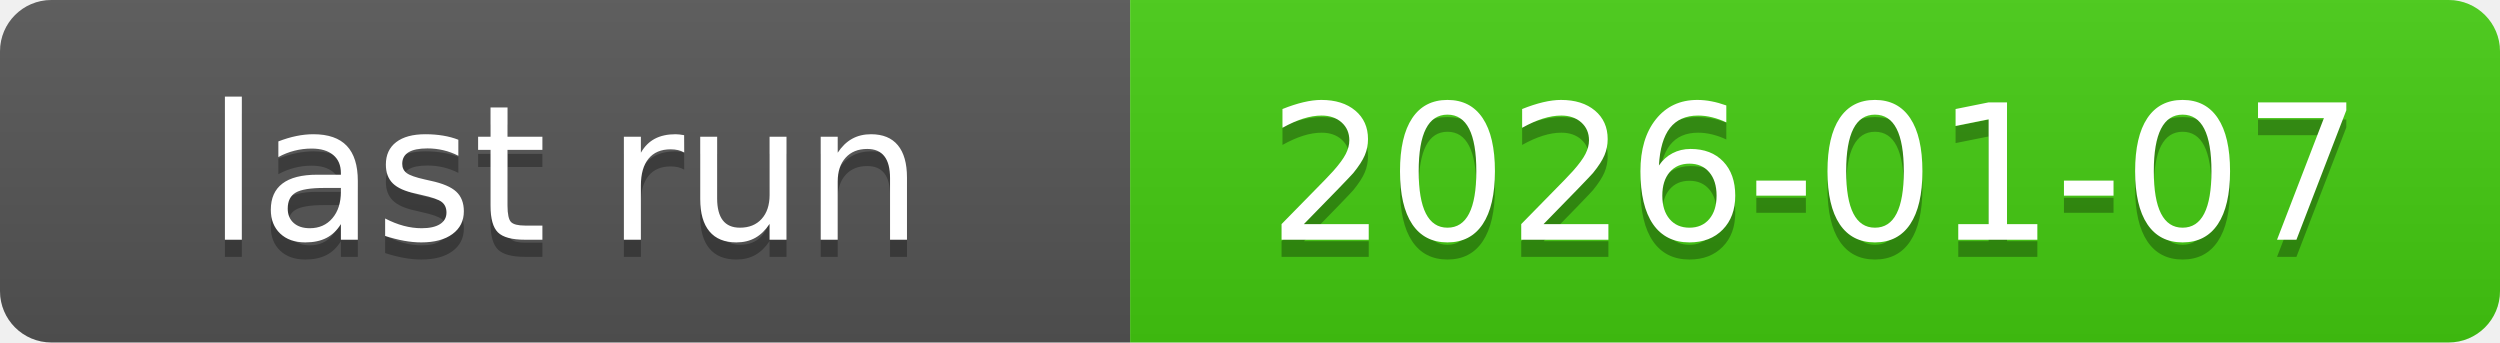
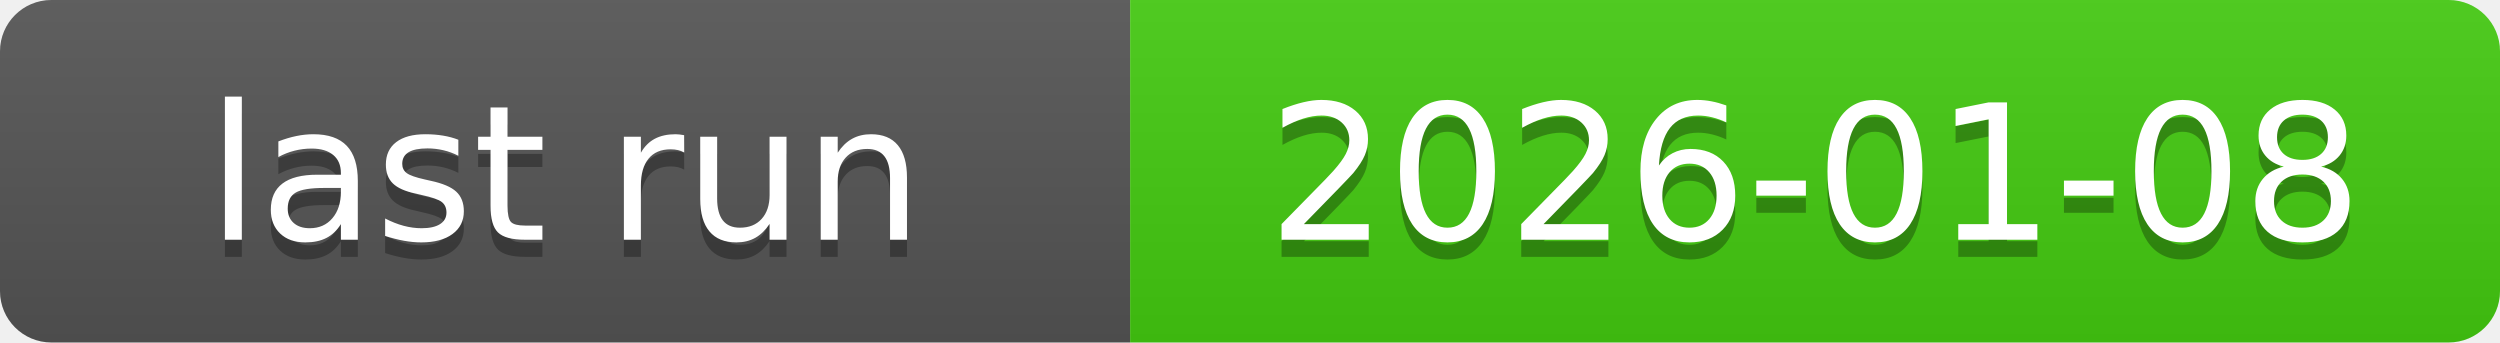
<svg xmlns="http://www.w3.org/2000/svg" xmlns:xlink="http://www.w3.org/1999/xlink" width="146" height="20" role="img">
-   <a target="_blank" xlink:href="https://github.com/symbolic-labs-pub/freedom-that-lasts/actions/runs/20769515207">
+   <a target="_blank" xlink:href="https://github.com/symbolic-labs-pub/freedom-that-lasts/actions/runs/20804364604">
    <linearGradient id="s" x2="0" y2="100%">
      <stop offset="0" stop-color="#bbb" stop-opacity=".1" />
      <stop offset="1" stop-opacity=".1" />
    </linearGradient>
    <clipPath id="r">
      <rect width="146" height="20" rx="3" fill="#fff" />
    </clipPath>
    <g clip-path="url(#r)">
      <rect width="66" height="20" fill="#555" />
      <rect x="66" width="80" height="20" fill="#4c1" />
      <rect width="146" height="20" fill="url(#s)" />
    </g>
    <g fill="#fff" text-anchor="middle" font-family="Verdana,Geneva,DejaVu Sans,sans-serif" text-rendering="geometricPrecision" font-size="110">
      <text aria-hidden="true" x="330.0" y="150" fill="#010101" fill-opacity=".3" transform="scale(.1)" textLength="560">last run</text>
      <text x="330.0" y="140" transform="scale(.1)" fill="#fff" textLength="560">last run</text>
-       <text aria-hidden="true" x="1060.0" y="150" fill="#010101" fill-opacity=".3" transform="scale(.1)" textLength="700">2026-01-07</text>
-       <text x="1060.0" y="140" transform="scale(.1)" fill="#fff" textLength="700">2026-01-07</text>
+       <text aria-hidden="true" x="1060.0" y="150" fill="#010101" fill-opacity=".3" transform="scale(.1)" textLength="700">2026-01-08</text>
+       <text x="1060.0" y="140" transform="scale(.1)" fill="#fff" textLength="700">2026-01-08</text>
    </g>
  </a>
</svg>
